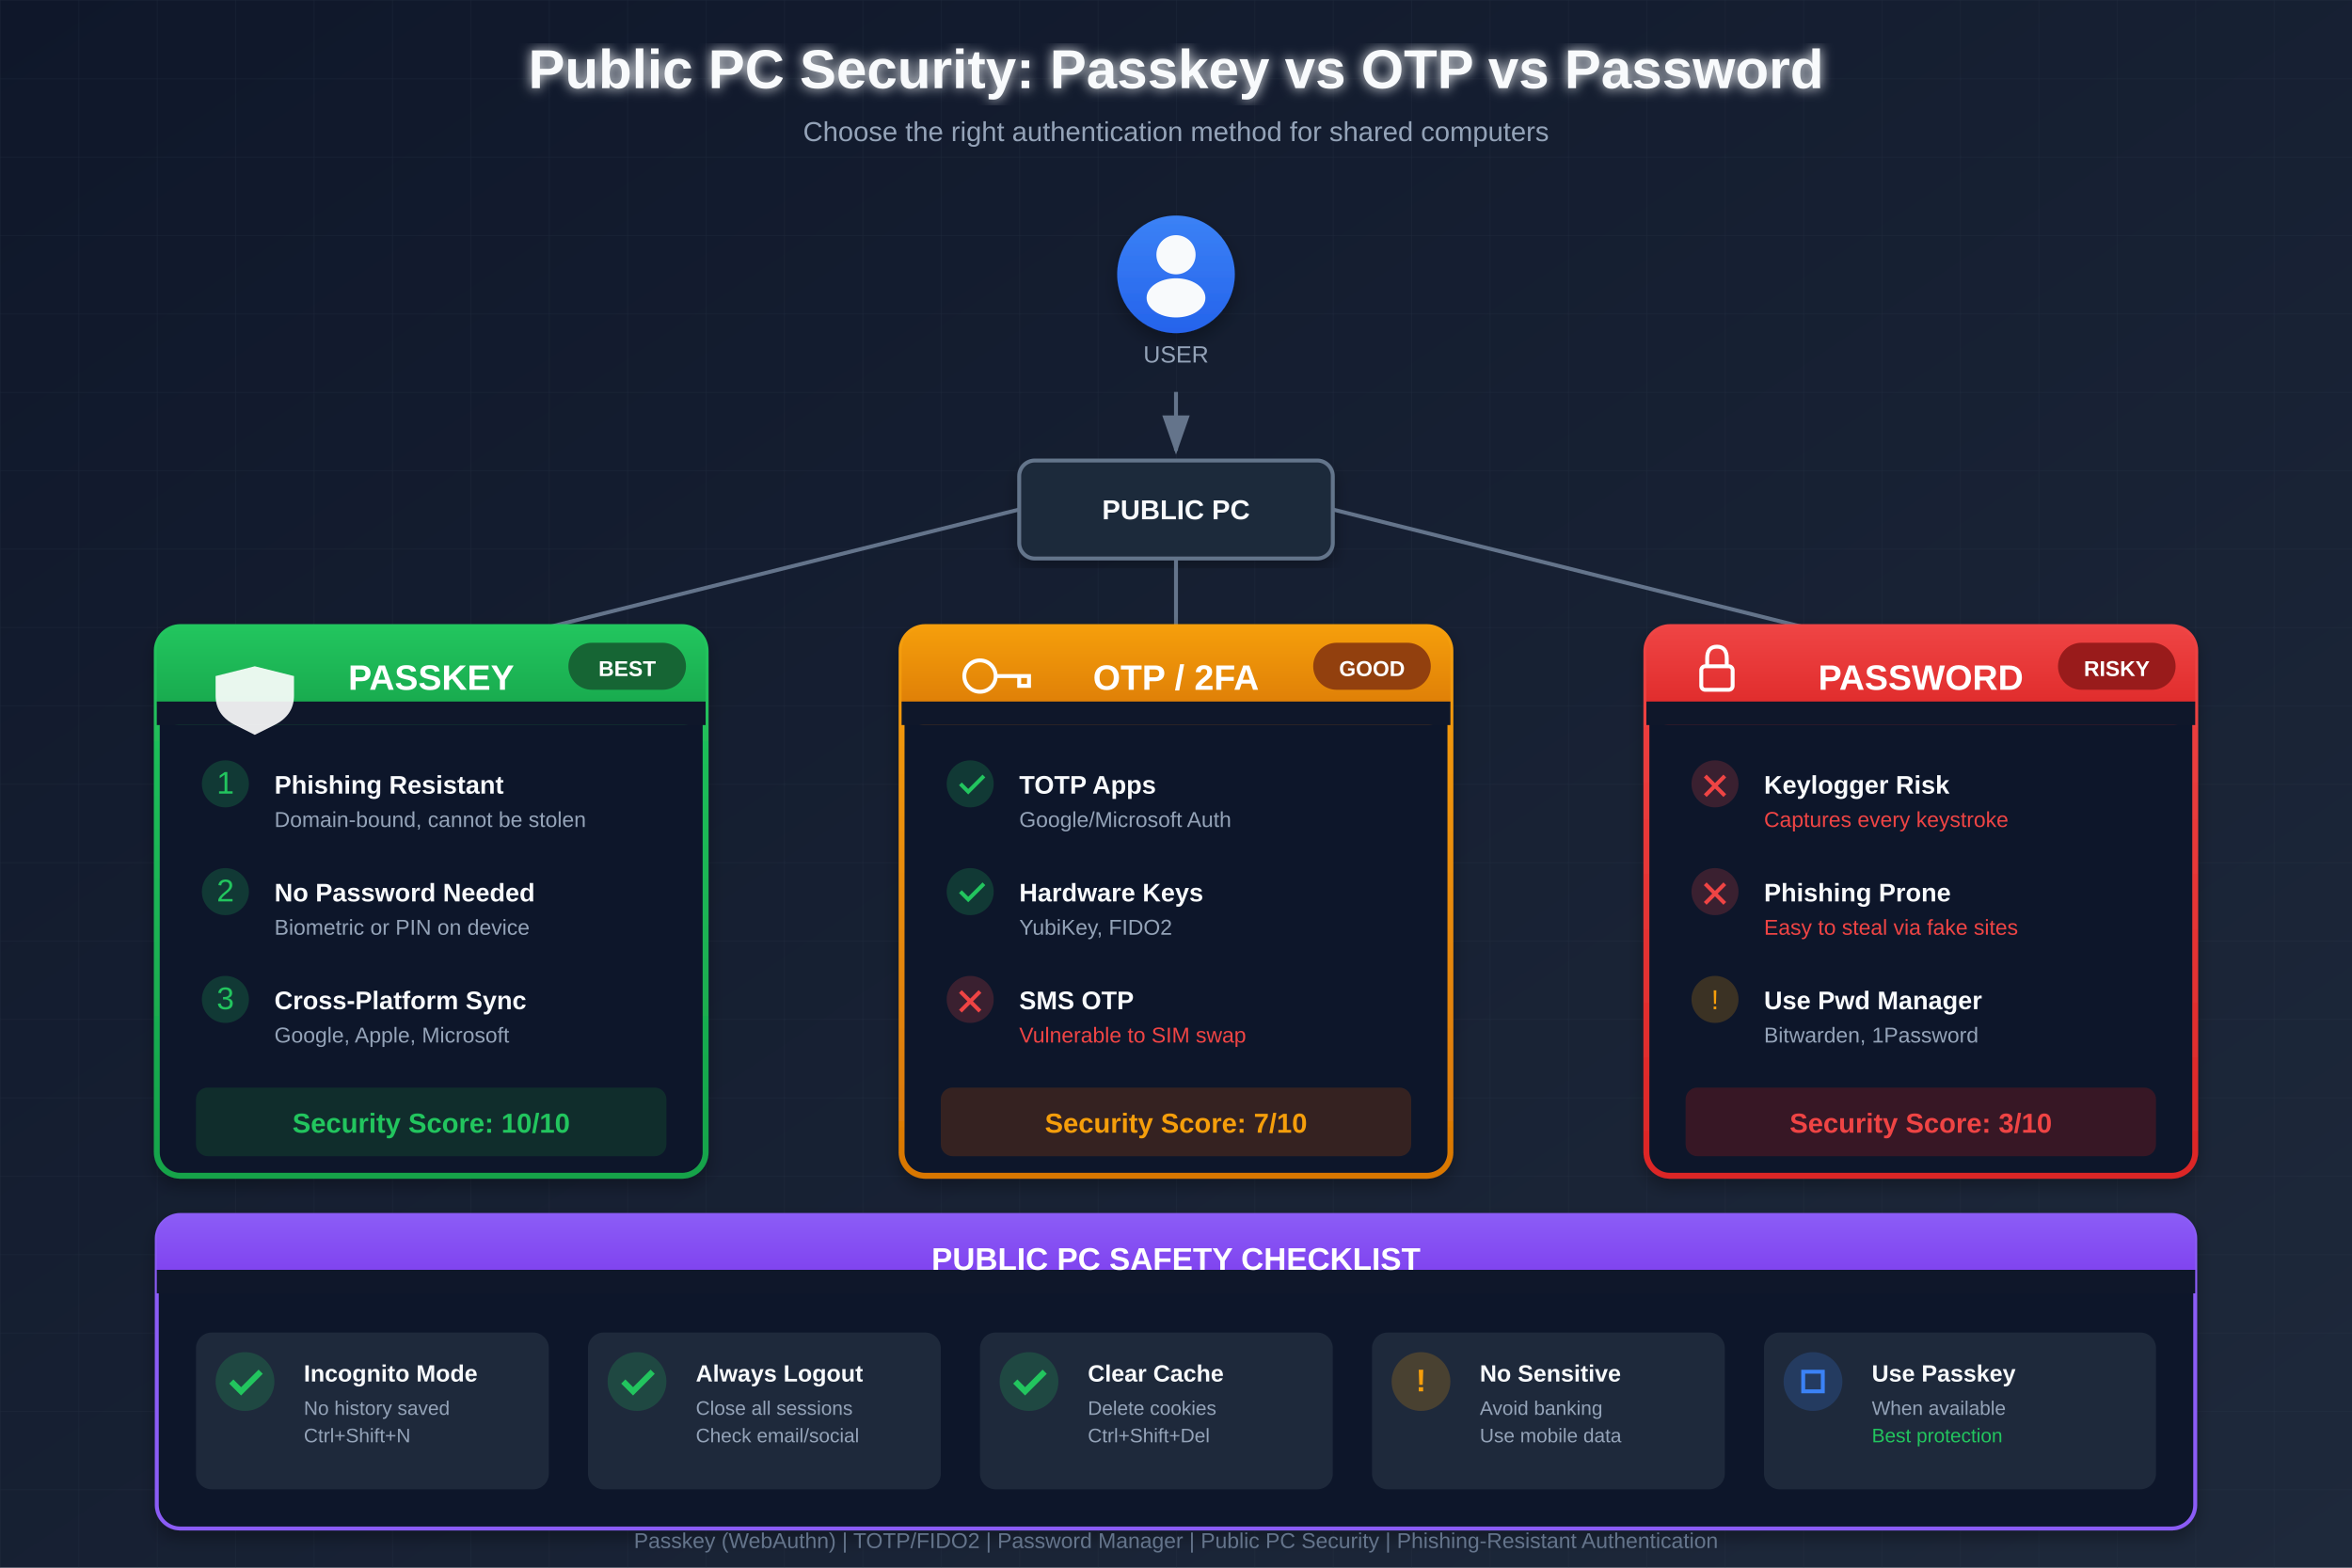
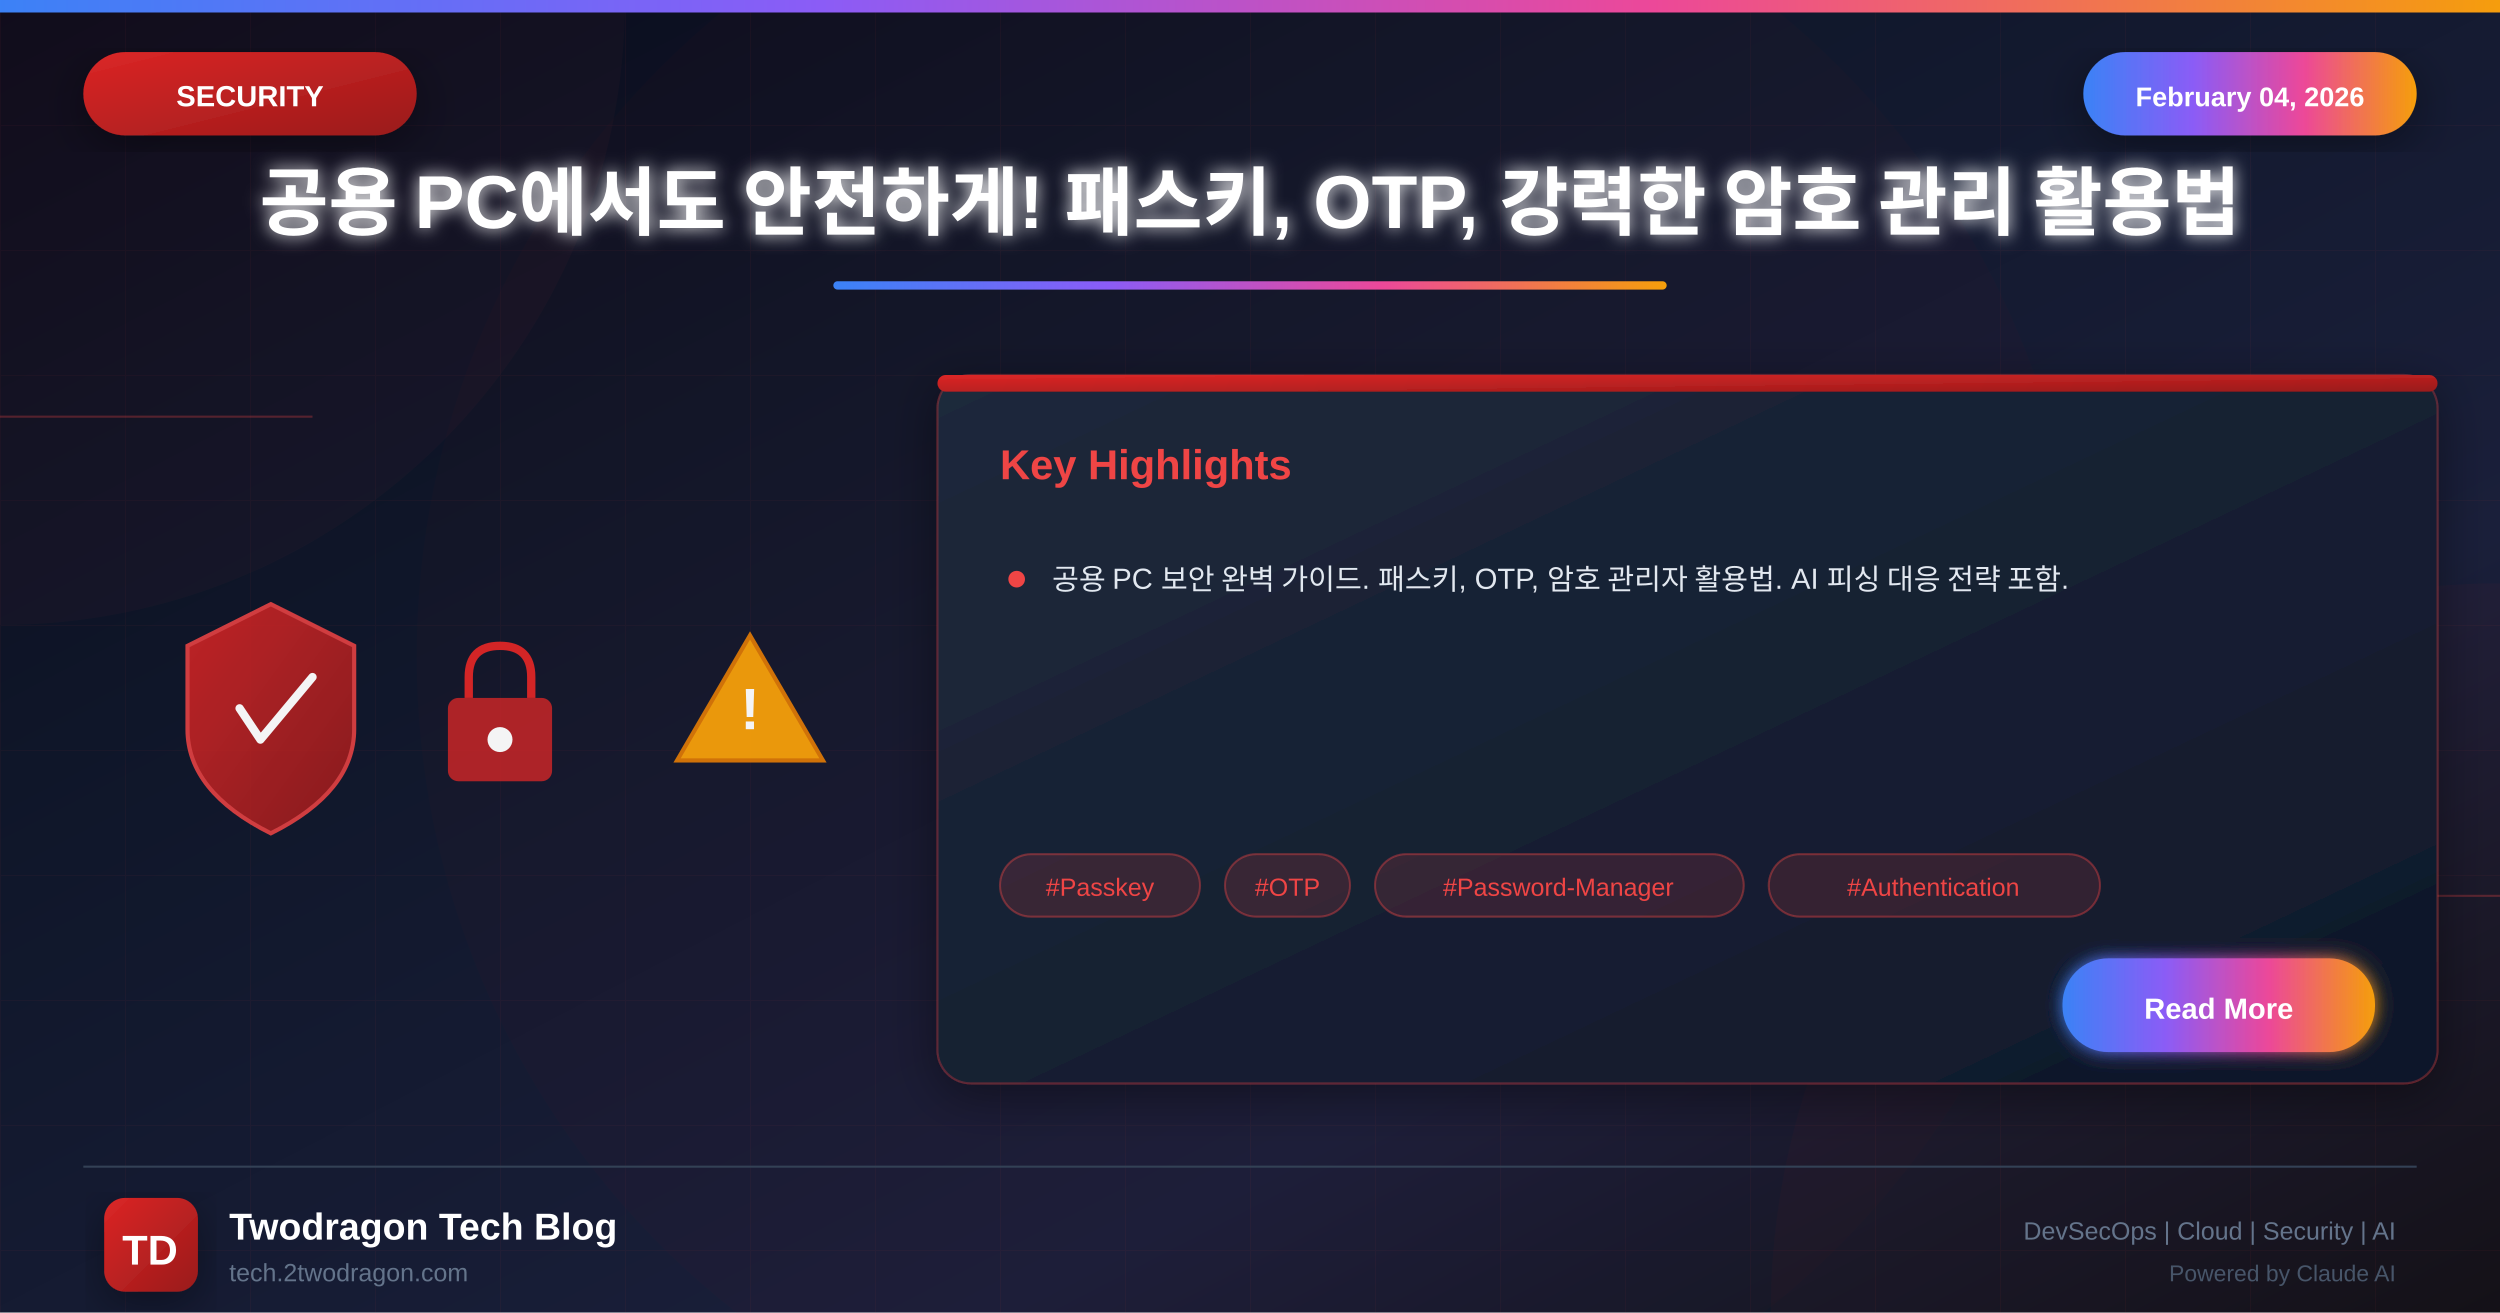
- <svg xmlns="http://www.w3.org/2000/svg" width="1200" height="800">
+ <svg xmlns="http://www.w3.org/2000/svg" viewBox="0 0 1200 630">
  <defs>
-     <linearGradient id="bgGrad" x1="0%" y1="0%" x2="100%" y2="100%">
-       <stop offset="0%" style="stop-color:#0f172a" />
-       <stop offset="100%" style="stop-color:#1e293b" />
+     <linearGradient id="bgGradient" x1="0%" y1="0%" x2="100%" y2="100%">
+       <stop offset="0%" style="stop-color:#0a0a1a" />
+       <stop offset="30%" style="stop-color:#0f1629" />
+       <stop offset="70%" style="stop-color:#1a1f3a" />
+       <stop offset="100%" style="stop-color:#0d1117" />
    </linearGradient>
-     <linearGradient id="greenGrad" x1="0%" y1="0%" x2="0%" y2="100%">
-       <stop offset="0%" style="stop-color:#22c55e" />
-       <stop offset="100%" style="stop-color:#16a34a" />
+     <linearGradient id="securityGradient" x1="0%" y1="0%" x2="100%" y2="100%">
+       <stop offset="0%" style="stop-color:#dc2626" />
+       <stop offset="100%" style="stop-color:#991b1b" />
    </linearGradient>
-     <linearGradient id="blueGrad" x1="0%" y1="0%" x2="0%" y2="100%">
+     <linearGradient id="accentGradient" x1="0%" y1="0%" x2="100%" y2="0%">
      <stop offset="0%" style="stop-color:#3b82f6" />
-       <stop offset="100%" style="stop-color:#2563eb" />
+       <stop offset="33%" style="stop-color:#8b5cf6" />
+       <stop offset="66%" style="stop-color:#ec4899" />
+       <stop offset="100%" style="stop-color:#f59e0b" />
    </linearGradient>
-     <linearGradient id="yellowGrad" x1="0%" y1="0%" x2="0%" y2="100%">
-       <stop offset="0%" style="stop-color:#f59e0b" />
-       <stop offset="100%" style="stop-color:#d97706" />
+     <linearGradient id="cardGradient" x1="0%" y1="0%" x2="100%" y2="100%">
+       <stop offset="0%" style="stop-color:#1e293b" />
+       <stop offset="100%" style="stop-color:#0f172a" />
    </linearGradient>
-     <linearGradient id="redGrad" x1="0%" y1="0%" x2="0%" y2="100%">
-       <stop offset="0%" style="stop-color:#ef4444" />
-       <stop offset="100%" style="stop-color:#dc2626" />
+     <linearGradient id="fireGradient" x1="0%" y1="100%" x2="0%" y2="0%">
+       <stop offset="0%" style="stop-color:#dc2626" />
+       <stop offset="50%" style="stop-color:#f59e0b" />
+       <stop offset="100%" style="stop-color:#fbbf24" />
    </linearGradient>
-     <linearGradient id="purpleGrad" x1="0%" y1="0%" x2="0%" y2="100%">
-       <stop offset="0%" style="stop-color:#8b5cf6" />
-       <stop offset="100%" style="stop-color:#7c3aed" />
-     </linearGradient>
-     <filter id="glow">
-       <feGaussianBlur stdDeviation="3" result="coloredBlur" />
+     <filter id="glow" x="-50%" y="-50%" width="200%" height="200%">
+       <feGaussianBlur stdDeviation="4" result="blur" />
      <feMerge>
-         <feMergeNode in="coloredBlur" />
+         <feMergeNode in="blur" />
        <feMergeNode in="SourceGraphic" />
      </feMerge>
    </filter>
-     <filter id="shadow">
-       <feDropShadow dx="0" dy="4" stdDeviation="4" flood-opacity="0.3" />
+     <filter id="strongGlow" x="-100%" y="-100%" width="300%" height="300%">
+       <feGaussianBlur stdDeviation="8" result="blur" />
+       <feMerge>
+         <feMergeNode in="blur" />
+         <feMergeNode in="blur" />
+         <feMergeNode in="SourceGraphic" />
+       </feMerge>
+     </filter>
+     <filter id="shadow" x="-20%" y="-20%" width="140%" height="140%">
+       <feDropShadow dx="0" dy="6" stdDeviation="12" flood-color="#000" flood-opacity="0.4" />
+     </filter>
+     <filter id="innerGlow">
+       <feGaussianBlur in="SourceAlpha" stdDeviation="3" result="blur" />
+       <feOffset in="blur" dx="0" dy="0" />
+       <feComposite in2="SourceAlpha" operator="arithmetic" k2="-1" k3="1" />
+       <feColorMatrix type="matrix" values="0 0 0 0 1 0 0 0 0 1 0 0 0 0 1 0 0 0 0.5 0" />
+       <feBlend in2="SourceGraphic" />
    </filter>
  </defs>
-   <rect width="1200" height="800" fill="url(#bgGrad)" />
-   <pattern id="grid" width="40" height="40" patternUnits="userSpaceOnUse">
-     <path d="M 40 0 L 0 0 0 40" fill="none" stroke="#334155" stroke-width="0.5" opacity="0.3" />
+   <rect width="1200" height="630" fill="url(#bgGradient)" />
+   <pattern id="grid" width="60" height="60" patternUnits="userSpaceOnUse">
+     <path d="M 60 0 L 0 0 0 60" fill="none" stroke="#ef4444" stroke-opacity="0.05" stroke-width="1" />
  </pattern>
-   <rect width="1200" height="800" fill="url(#grid)" />
-   <text x="600" y="45" font-family="Arial, sans-serif" font-size="28" font-weight="bold" fill="#f8fafc" text-anchor="middle" filter="url(#glow)">Public PC Security: Passkey vs OTP vs Password</text>
-   <text x="600" y="72" font-family="Arial, sans-serif" font-size="14" fill="#94a3b8" text-anchor="middle">Choose the right authentication method for shared computers</text>
-   <circle cx="600" cy="140" r="30" fill="url(#blueGrad)" filter="url(#shadow)" />
-   <circle cx="600" cy="130" r="10" fill="#f8fafc" />
-   <ellipse cx="600" cy="152" rx="15" ry="10" fill="#f8fafc" />
-   <text x="600" y="185" font-family="Arial, sans-serif" font-size="12" fill="#94a3b8" text-anchor="middle">USER</text>
-   <path d="M 600 200 L 600 230" stroke="#64748b" stroke-width="2" marker-end="url(#arrowhead)" />
-   <defs>
-     <marker id="arrowhead" markerWidth="10" markerHeight="7" refX="9" refY="3.5" orient="auto">
-       <polygon points="0 0, 10 3.5, 0 7" fill="#64748b" />
-     </marker>
-   </defs>
-   <rect x="520" y="235" width="160" height="50" rx="8" fill="#1e293b" stroke="#64748b" stroke-width="2" filter="url(#shadow)" />
-   <text x="600" y="265" font-family="Arial, sans-serif" font-size="14" font-weight="bold" fill="#f8fafc" text-anchor="middle">PUBLIC PC</text>
-   <path d="M 520 260 L 280 320" stroke="#64748b" stroke-width="2" />
-   <path d="M 600 285 L 600 320" stroke="#64748b" stroke-width="2" />
-   <path d="M 680 260 L 920 320" stroke="#64748b" stroke-width="2" />
-   <rect x="80" y="320" width="280" height="280" rx="12" fill="#0f172a" stroke="url(#greenGrad)" stroke-width="3" filter="url(#shadow)" />
-   <rect x="80" y="320" width="280" height="50" rx="12" fill="url(#greenGrad)" />
-   <rect x="80" y="358" width="280" height="12" fill="#0f172a" />
-   <path d="M 110 345 L 110 355 Q 110 365 120 370 L 130 375 L 140 370 Q 150 365 150 355 L 150 345 L 130 340 Z" fill="#fff" opacity="0.9" />
-   <text x="220" y="352" font-family="Arial, sans-serif" font-size="18" font-weight="bold" fill="#fff" text-anchor="middle">PASSKEY</text>
-   <rect x="290" y="328" width="60" height="24" rx="12" fill="#166534" />
-   <text x="320" y="345" font-family="Arial, sans-serif" font-size="11" font-weight="bold" fill="#fff" text-anchor="middle">BEST</text>
-   <g transform="translate(100, 390)">
-     <circle cx="15" cy="10" r="12" fill="#22c55e" opacity="0.2" />
-     <text x="15" y="15" font-family="Arial, sans-serif" font-size="16" fill="#22c55e" text-anchor="middle">1</text>
-     <text x="40" y="15" font-family="Arial, sans-serif" font-size="13" font-weight="bold" fill="#f8fafc">Phishing Resistant</text>
-     <text x="40" y="32" font-family="Arial, sans-serif" font-size="11" fill="#94a3b8">Domain-bound, cannot be stolen</text>
+   <rect width="1200" height="630" fill="url(#grid)" />
+   <circle cx="0" cy="0" r="300" fill="#ef4444" fill-opacity="0.03" />
+   <circle cx="1200" cy="630" r="350" fill="#dc2626" fill-opacity="0.04" />
+   <circle cx="600" cy="315" r="400" fill="#dc2626" fill-opacity="0.02" />
+   <line x1="0" y1="200" x2="150" y2="200" stroke="#ef4444" stroke-width="1" opacity="0.3" />
+   <line x1="1050" y1="430" x2="1200" y2="430" stroke="#ef4444" stroke-width="1" opacity="0.3" />
+   <rect x="0" y="0" width="1200" height="6" fill="url(#accentGradient)" />
+   <g filter="url(#shadow)">
+     <rect x="40" y="25" width="160" height="40" rx="20" fill="url(#securityGradient)" />
+     <text x="120" y="51" font-family="Arial, sans-serif" font-size="14" font-weight="bold" fill="white" text-anchor="middle">SECURITY</text>
  </g>
-   <g transform="translate(100, 445)">
-     <circle cx="15" cy="10" r="12" fill="#22c55e" opacity="0.2" />
-     <text x="15" y="15" font-family="Arial, sans-serif" font-size="16" fill="#22c55e" text-anchor="middle">2</text>
-     <text x="40" y="15" font-family="Arial, sans-serif" font-size="13" font-weight="bold" fill="#f8fafc">No Password Needed</text>
-     <text x="40" y="32" font-family="Arial, sans-serif" font-size="11" fill="#94a3b8">Biometric or PIN on device</text>
+   <g filter="url(#shadow)">
+     <rect x="1000" y="25" width="160" height="40" rx="20" fill="url(#accentGradient)" />
+     <text x="1080" y="51" font-family="Arial, sans-serif" font-size="13" font-weight="bold" fill="white" text-anchor="middle">February 04, 2026</text>
  </g>
-   <g transform="translate(100, 500)">
-     <circle cx="15" cy="10" r="12" fill="#22c55e" opacity="0.2" />
-     <text x="15" y="15" font-family="Arial, sans-serif" font-size="16" fill="#22c55e" text-anchor="middle">3</text>
-     <text x="40" y="15" font-family="Arial, sans-serif" font-size="13" font-weight="bold" fill="#f8fafc">Cross-Platform Sync</text>
-     <text x="40" y="32" font-family="Arial, sans-serif" font-size="11" fill="#94a3b8">Google, Apple, Microsoft</text>
+   <text x="600" y="110" font-family="Arial, sans-serif" font-size="36" font-weight="bold" fill="white" text-anchor="middle" filter="url(#glow)">공용 PC에서도 안전하게!  패스키, OTP, 강력한 암호 관리 활용법</text>
+   <rect x="400" y="135" width="400" height="4" rx="2" fill="url(#accentGradient)" />
+   <g opacity="0.95">
+     <g transform="translate(80, 280)">
+       <path d="M50 10 L90 30 L90 70 Q90 100 50 120 Q10 100 10 70 L10 30 Z" fill="url(#securityGradient)" stroke="#ef4444" stroke-width="2" opacity="0.9" />
+       <path d="M35 60 L45 75 L70 45" fill="none" stroke="white" stroke-width="4" stroke-linecap="round" stroke-linejoin="round" />
+     </g>
+     <g transform="translate(200, 300)">
+       <rect x="15" y="35" width="50" height="40" rx="5" fill="#dc2626" opacity="0.8" />
+       <path d="M25 35 L25 25 Q25 10 40 10 Q55 10 55 25 L55 35" fill="none" stroke="#dc2626" stroke-width="4" />
+       <circle cx="40" cy="55" r="6" fill="white" />
+     </g>
+     <g transform="translate(320, 290)">
+       <path d="M40 15 L75 75 L5 75 Z" fill="#f59e0b" stroke="#d97706" stroke-width="2" />
+       <text x="40" y="60" font-family="Arial, sans-serif" font-size="28" font-weight="bold" fill="white" text-anchor="middle">!</text>
+     </g>
  </g>
-   <rect x="100" y="555" width="240" height="35" rx="6" fill="#166534" opacity="0.3" />
-   <text x="220" y="578" font-family="Arial, sans-serif" font-size="14" font-weight="bold" fill="#22c55e" text-anchor="middle">Security Score: 10/10</text>
-   <rect x="460" y="320" width="280" height="280" rx="12" fill="#0f172a" stroke="url(#yellowGrad)" stroke-width="3" filter="url(#shadow)" />
-   <rect x="460" y="320" width="280" height="50" rx="12" fill="url(#yellowGrad)" />
-   <rect x="460" y="358" width="280" height="12" fill="#0f172a" />
-   <circle cx="500" cy="345" r="8" fill="none" stroke="#fff" stroke-width="2" />
-   <path d="M 508 345 L 525 345 L 525 350 L 520 350 L 520 345" fill="none" stroke="#fff" stroke-width="2" />
-   <text x="600" y="352" font-family="Arial, sans-serif" font-size="18" font-weight="bold" fill="#fff" text-anchor="middle">OTP / 2FA</text>
-   <rect x="670" y="328" width="60" height="24" rx="12" fill="#92400e" />
-   <text x="700" y="345" font-family="Arial, sans-serif" font-size="11" font-weight="bold" fill="#fff" text-anchor="middle">GOOD</text>
-   <g transform="translate(480, 390)">
-     <circle cx="15" cy="10" r="12" fill="#22c55e" opacity="0.2" />
-     <path d="M 10 10 L 14 14 L 22 6" stroke="#22c55e" stroke-width="2" fill="none" />
-     <text x="40" y="15" font-family="Arial, sans-serif" font-size="13" font-weight="bold" fill="#f8fafc">TOTP Apps</text>
-     <text x="40" y="32" font-family="Arial, sans-serif" font-size="11" fill="#94a3b8">Google/Microsoft Auth</text>
+   <g transform="translate(450, 180)" filter="url(#shadow)">
+     <rect width="720" height="340" rx="16" fill="url(#cardGradient)" stroke="#ef4444" stroke-width="1" stroke-opacity="0.3" />
+     <rect x="0" y="0" width="720" height="8" rx="4" fill="url(#securityGradient)" />
+     <text x="30" y="50" font-family="Arial, sans-serif" font-size="20" font-weight="bold" fill="#ef4444">Key Highlights</text>
+     <g transform="translate(30, 90)">
+       <circle cx="8" cy="8" r="4" fill="#ef4444" />
+       <text x="25" y="13" font-family="Arial, sans-serif" font-size="14" fill="#e2e8f0">공용 PC 보안 완벽 가이드. 패스키, OTP, 암호 관리자 활용법. AI 피싱 대응 전략 포함.</text>
+     </g>
+     <g transform="translate(30, 230)">
+       <rect x="0" y="0" width="96" height="30" rx="15" fill="#ef4444" fill-opacity="0.15" stroke="#ef4444" stroke-width="1" stroke-opacity="0.4" />
+       <text x="48" y="20" font-family="Arial, sans-serif" font-size="12" fill="#ef4444" text-anchor="middle">#Passkey</text>
+       <rect x="108" y="0" width="60" height="30" rx="15" fill="#ef4444" fill-opacity="0.15" stroke="#ef4444" stroke-width="1" stroke-opacity="0.4" />
+       <text x="138" y="20" font-family="Arial, sans-serif" font-size="12" fill="#ef4444" text-anchor="middle">#OTP</text>
+       <rect x="180" y="0" width="177" height="30" rx="15" fill="#ef4444" fill-opacity="0.15" stroke="#ef4444" stroke-width="1" stroke-opacity="0.4" />
+       <text x="268" y="20" font-family="Arial, sans-serif" font-size="12" fill="#ef4444" text-anchor="middle">#Password-Manager</text>
+       <rect x="369" y="0" width="159" height="30" rx="15" fill="#ef4444" fill-opacity="0.15" stroke="#ef4444" stroke-width="1" stroke-opacity="0.4" />
+       <text x="448" y="20" font-family="Arial, sans-serif" font-size="12" fill="#ef4444" text-anchor="middle">#Authentication</text>
+     </g>
+     <g transform="translate(540, 280)">
+       <rect width="150" height="45" rx="22" fill="url(#accentGradient)" filter="url(#glow)" />
+       <text x="75" y="29" font-family="Arial, sans-serif" font-size="14" font-weight="bold" fill="white" text-anchor="middle">Read More</text>
+     </g>
  </g>
-   <g transform="translate(480, 445)">
-     <circle cx="15" cy="10" r="12" fill="#22c55e" opacity="0.2" />
-     <path d="M 10 10 L 14 14 L 22 6" stroke="#22c55e" stroke-width="2" fill="none" />
-     <text x="40" y="15" font-family="Arial, sans-serif" font-size="13" font-weight="bold" fill="#f8fafc">Hardware Keys</text>
-     <text x="40" y="32" font-family="Arial, sans-serif" font-size="11" fill="#94a3b8">YubiKey, FIDO2</text>
+   <line x1="40" y1="560" x2="1160" y2="560" stroke="#334155" stroke-width="1" />
+   <g transform="translate(50, 575)">
+     <rect width="45" height="45" rx="10" fill="url(#securityGradient)" filter="url(#shadow)" />
+     <text x="22" y="32" font-family="Arial, sans-serif" font-size="20" font-weight="bold" fill="white" text-anchor="middle">TD</text>
  </g>
-   <g transform="translate(480, 500)">
-     <circle cx="15" cy="10" r="12" fill="#ef4444" opacity="0.2" />
-     <path d="M 10 6 L 20 16 M 20 6 L 10 16" stroke="#ef4444" stroke-width="2" fill="none" />
-     <text x="40" y="15" font-family="Arial, sans-serif" font-size="13" font-weight="bold" fill="#f8fafc">SMS OTP</text>
-     <text x="40" y="32" font-family="Arial, sans-serif" font-size="11" fill="#ef4444">Vulnerable to SIM swap</text>
-   </g>
-   <rect x="480" y="555" width="240" height="35" rx="6" fill="#92400e" opacity="0.3" />
-   <text x="600" y="578" font-family="Arial, sans-serif" font-size="14" font-weight="bold" fill="#f59e0b" text-anchor="middle">Security Score: 7/10</text>
-   <rect x="840" y="320" width="280" height="280" rx="12" fill="#0f172a" stroke="url(#redGrad)" stroke-width="3" filter="url(#shadow)" />
-   <rect x="840" y="320" width="280" height="50" rx="12" fill="url(#redGrad)" />
-   <rect x="840" y="358" width="280" height="12" fill="#0f172a" />
-   <rect x="868" y="340" width="16" height="12" rx="2" fill="none" stroke="#fff" stroke-width="2" />
-   <path d="M 871 340 L 871 336 Q 871 330 876 330 Q 881 330 881 336 L 881 340" fill="none" stroke="#fff" stroke-width="2" />
-   <text x="980" y="352" font-family="Arial, sans-serif" font-size="18" font-weight="bold" fill="#fff" text-anchor="middle">PASSWORD</text>
-   <rect x="1050" y="328" width="60" height="24" rx="12" fill="#991b1b" />
-   <text x="1080" y="345" font-family="Arial, sans-serif" font-size="11" font-weight="bold" fill="#fff" text-anchor="middle">RISKY</text>
-   <g transform="translate(860, 390)">
-     <circle cx="15" cy="10" r="12" fill="#ef4444" opacity="0.2" />
-     <path d="M 10 6 L 20 16 M 20 6 L 10 16" stroke="#ef4444" stroke-width="2" fill="none" />
-     <text x="40" y="15" font-family="Arial, sans-serif" font-size="13" font-weight="bold" fill="#f8fafc">Keylogger Risk</text>
-     <text x="40" y="32" font-family="Arial, sans-serif" font-size="11" fill="#ef4444">Captures every keystroke</text>
-   </g>
-   <g transform="translate(860, 445)">
-     <circle cx="15" cy="10" r="12" fill="#ef4444" opacity="0.2" />
-     <path d="M 10 6 L 20 16 M 20 6 L 10 16" stroke="#ef4444" stroke-width="2" fill="none" />
-     <text x="40" y="15" font-family="Arial, sans-serif" font-size="13" font-weight="bold" fill="#f8fafc">Phishing Prone</text>
-     <text x="40" y="32" font-family="Arial, sans-serif" font-size="11" fill="#ef4444">Easy to steal via fake sites</text>
-   </g>
-   <g transform="translate(860, 500)">
-     <circle cx="15" cy="10" r="12" fill="#f59e0b" opacity="0.2" />
-     <text x="15" y="15" font-family="Arial, sans-serif" font-size="14" fill="#f59e0b" text-anchor="middle">!</text>
-     <text x="40" y="15" font-family="Arial, sans-serif" font-size="13" font-weight="bold" fill="#f8fafc">Use Pwd Manager</text>
-     <text x="40" y="32" font-family="Arial, sans-serif" font-size="11" fill="#94a3b8">Bitwarden, 1Password</text>
-   </g>
-   <rect x="860" y="555" width="240" height="35" rx="6" fill="#991b1b" opacity="0.3" />
-   <text x="980" y="578" font-family="Arial, sans-serif" font-size="14" font-weight="bold" fill="#ef4444" text-anchor="middle">Security Score: 3/10</text>
-   <rect x="80" y="620" width="1040" height="160" rx="12" fill="#0f172a" stroke="#8b5cf6" stroke-width="2" filter="url(#shadow)" />
-   <rect x="80" y="620" width="1040" height="40" rx="12" fill="url(#purpleGrad)" />
-   <rect x="80" y="648" width="1040" height="12" fill="#0f172a" />
-   <text x="600" y="648" font-family="Arial, sans-serif" font-size="16" font-weight="bold" fill="#fff" text-anchor="middle">PUBLIC PC SAFETY CHECKLIST</text>
-   <g transform="translate(100, 680)">
-     <rect x="0" y="0" width="180" height="80" rx="8" fill="#1e293b" />
-     <circle cx="25" cy="25" r="15" fill="#22c55e" opacity="0.2" />
-     <path d="M 18 25 L 23 30 L 33 20" stroke="#22c55e" stroke-width="3" fill="none" />
-     <text x="55" y="25" font-family="Arial, sans-serif" font-size="12" font-weight="bold" fill="#f8fafc">Incognito Mode</text>
-     <text x="55" y="42" font-family="Arial, sans-serif" font-size="10" fill="#94a3b8">No history saved</text>
-     <text x="55" y="56" font-family="Arial, sans-serif" font-size="10" fill="#94a3b8">Ctrl+Shift+N</text>
-   </g>
-   <g transform="translate(300, 680)">
-     <rect x="0" y="0" width="180" height="80" rx="8" fill="#1e293b" />
-     <circle cx="25" cy="25" r="15" fill="#22c55e" opacity="0.2" />
-     <path d="M 18 25 L 23 30 L 33 20" stroke="#22c55e" stroke-width="3" fill="none" />
-     <text x="55" y="25" font-family="Arial, sans-serif" font-size="12" font-weight="bold" fill="#f8fafc">Always Logout</text>
-     <text x="55" y="42" font-family="Arial, sans-serif" font-size="10" fill="#94a3b8">Close all sessions</text>
-     <text x="55" y="56" font-family="Arial, sans-serif" font-size="10" fill="#94a3b8">Check email/social</text>
-   </g>
-   <g transform="translate(500, 680)">
-     <rect x="0" y="0" width="180" height="80" rx="8" fill="#1e293b" />
-     <circle cx="25" cy="25" r="15" fill="#22c55e" opacity="0.2" />
-     <path d="M 18 25 L 23 30 L 33 20" stroke="#22c55e" stroke-width="3" fill="none" />
-     <text x="55" y="25" font-family="Arial, sans-serif" font-size="12" font-weight="bold" fill="#f8fafc">Clear Cache</text>
-     <text x="55" y="42" font-family="Arial, sans-serif" font-size="10" fill="#94a3b8">Delete cookies</text>
-     <text x="55" y="56" font-family="Arial, sans-serif" font-size="10" fill="#94a3b8">Ctrl+Shift+Del</text>
-   </g>
-   <g transform="translate(700, 680)">
-     <rect x="0" y="0" width="180" height="80" rx="8" fill="#1e293b" />
-     <circle cx="25" cy="25" r="15" fill="#f59e0b" opacity="0.2" />
-     <text x="25" y="30" font-family="Arial, sans-serif" font-size="16" font-weight="bold" fill="#f59e0b" text-anchor="middle">!</text>
-     <text x="55" y="25" font-family="Arial, sans-serif" font-size="12" font-weight="bold" fill="#f8fafc">No Sensitive</text>
-     <text x="55" y="42" font-family="Arial, sans-serif" font-size="10" fill="#94a3b8">Avoid banking</text>
-     <text x="55" y="56" font-family="Arial, sans-serif" font-size="10" fill="#94a3b8">Use mobile data</text>
-   </g>
-   <g transform="translate(900, 680)">
-     <rect x="0" y="0" width="200" height="80" rx="8" fill="#1e293b" />
-     <circle cx="25" cy="25" r="15" fill="#3b82f6" opacity="0.2" />
-     <path d="M 20 20 L 30 20 L 30 30 L 20 30 Z" fill="none" stroke="#3b82f6" stroke-width="2" />
-     <text x="55" y="25" font-family="Arial, sans-serif" font-size="12" font-weight="bold" fill="#f8fafc">Use Passkey</text>
-     <text x="55" y="42" font-family="Arial, sans-serif" font-size="10" fill="#94a3b8">When available</text>
-     <text x="55" y="56" font-family="Arial, sans-serif" font-size="10" fill="#22c55e">Best protection</text>
-   </g>
-   <text x="600" y="790" font-family="Arial, sans-serif" font-size="11" fill="#64748b" text-anchor="middle">Passkey (WebAuthn) | TOTP/FIDO2 | Password Manager | Public PC Security | Phishing-Resistant Authentication</text>
+   <text x="110" y="595" font-family="Arial, sans-serif" font-size="18" font-weight="bold" fill="white">Twodragon Tech Blog</text>
+   <text x="110" y="615" font-family="Arial, sans-serif" font-size="12" fill="#64748b">tech.2twodragon.com</text>
+   <text x="1150" y="595" font-family="Arial, sans-serif" font-size="12" fill="#64748b" text-anchor="end">DevSecOps | Cloud | Security | AI</text>
+   <text x="1150" y="615" font-family="Arial, sans-serif" font-size="11" fill="#475569" text-anchor="end">Powered by Claude AI</text>
</svg>
